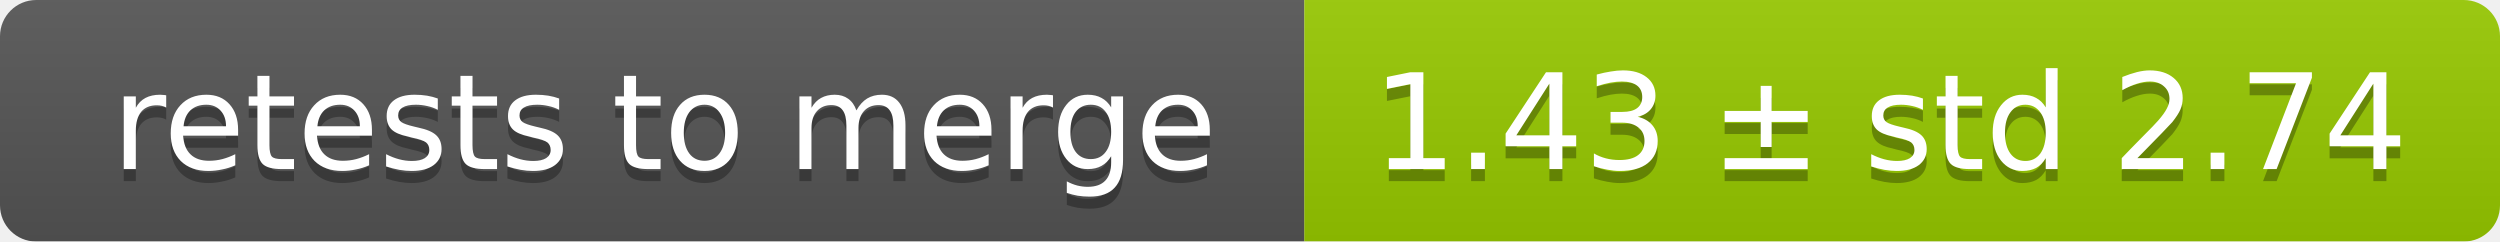
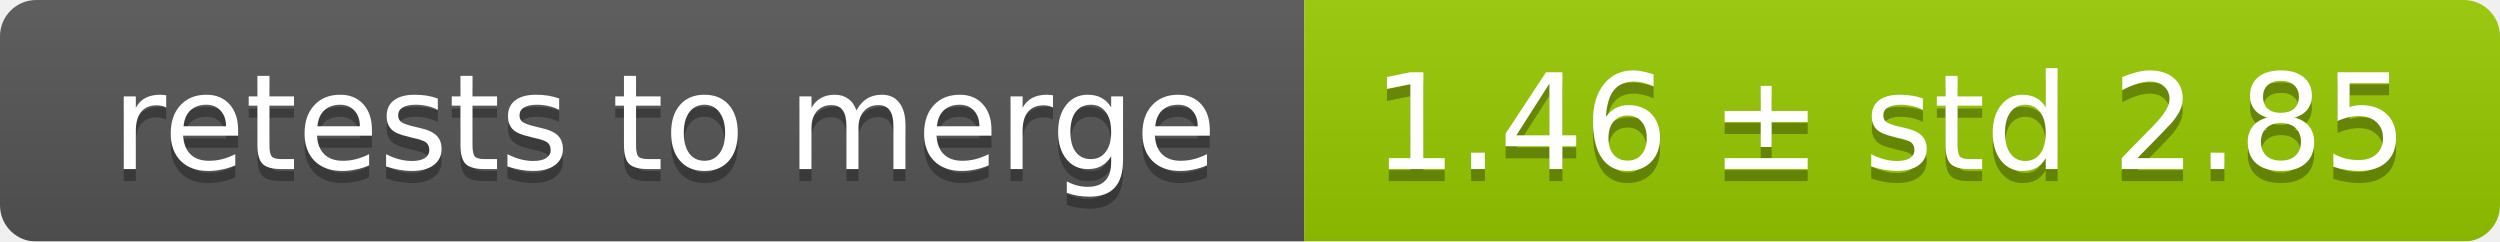
<svg xmlns="http://www.w3.org/2000/svg" width="207" height="20">
  <linearGradient id="smooth" x2="0" y2="100%">
    <stop offset="0" stop-color="#bbb" stop-opacity=".1" />
    <stop offset="1" stop-opacity=".1" />
  </linearGradient>
  <mask id="round">
    <rect width="207" height="20" rx="3" fill="#fff" />
  </mask>
  <g mask="url(#round)">
    <rect width="108" height="20" fill="#555" />
    <rect x="108" width="99" height="20" fill="#97ca00" />
    <rect width="207" height="20" fill="url(#smooth)" />
  </g>
  <g fill="#fff" text-anchor="middle" font-family="DejaVu Sans,Verdana,Geneva,sans-serif" font-size="11">
    <text x="55" y="15" fill="#010101" fill-opacity=".3">retests to merge</text>
    <text x="55" y="14">retests to merge</text>
-     <text x="156.5" y="15" fill="#010101" fill-opacity=".3">1.43 ± std 2.74</text>
-     <text x="156.5" y="14">1.43 ± std 2.74</text>
+     <text x="156.5" y="15" fill="#010101" fill-opacity=".3">1.46 ± std 2.85</text>
+     <text x="156.5" y="14">1.46 ± std 2.85</text>
  </g>
</svg>
